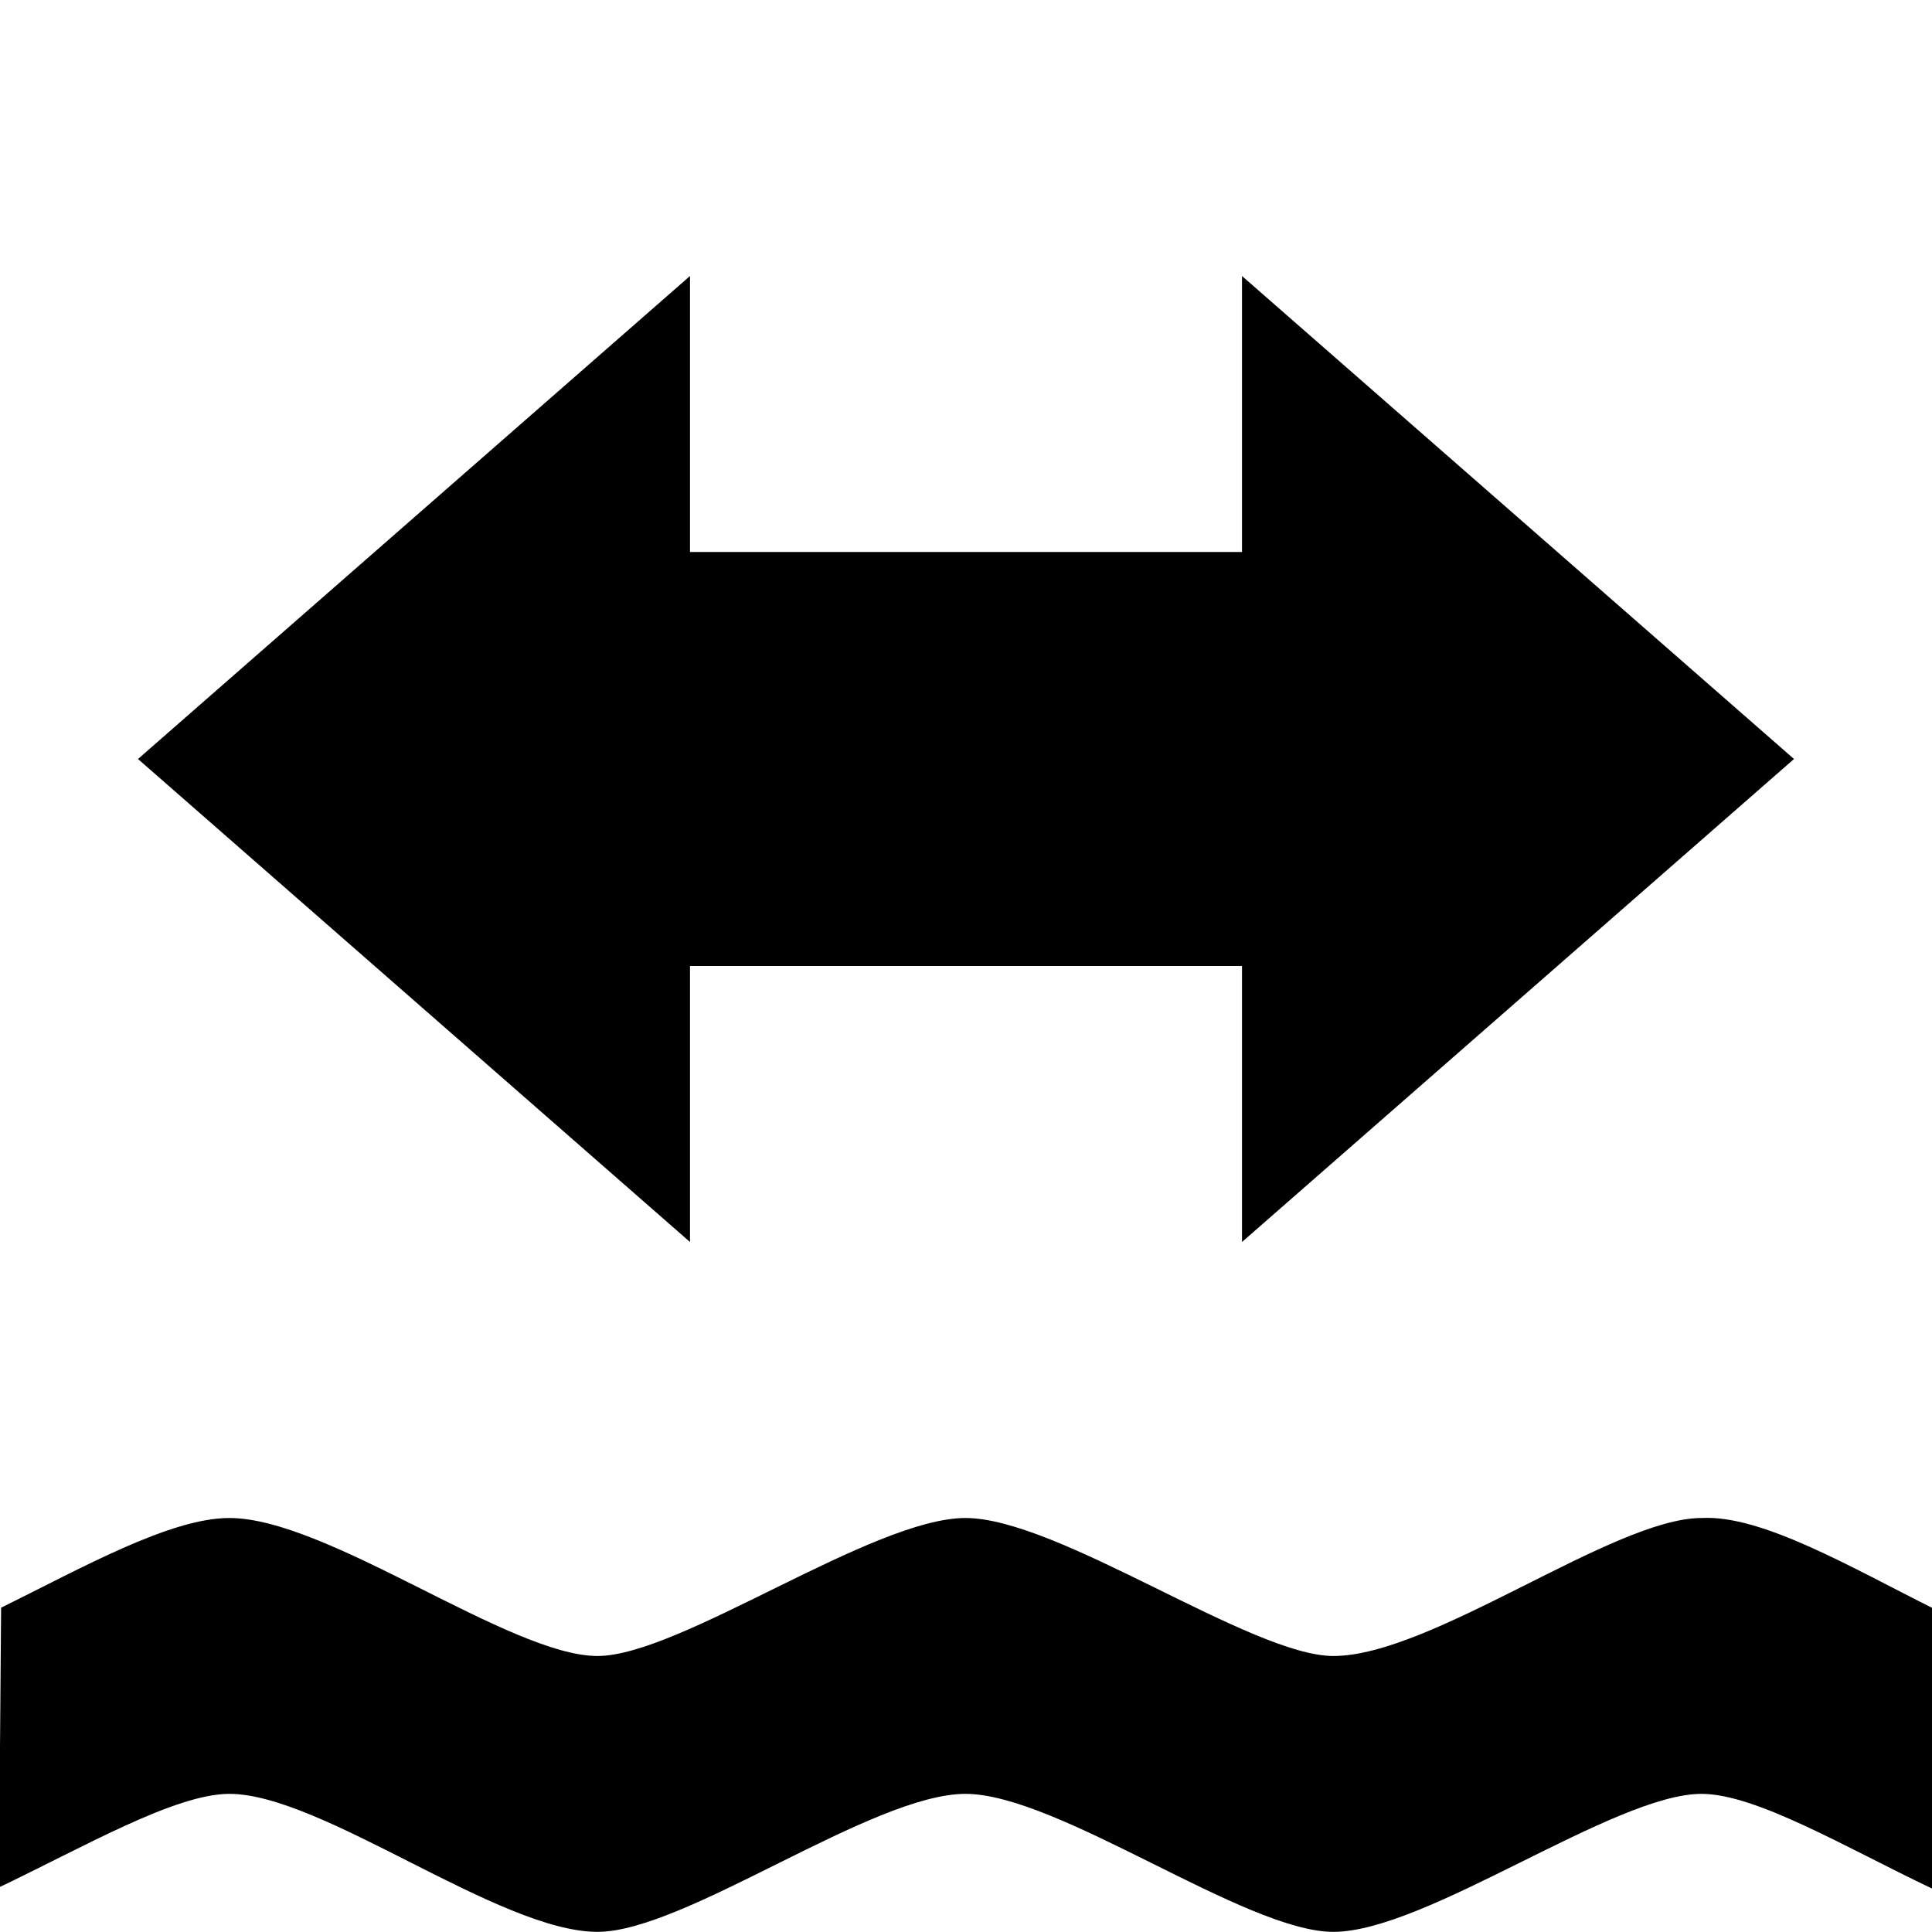
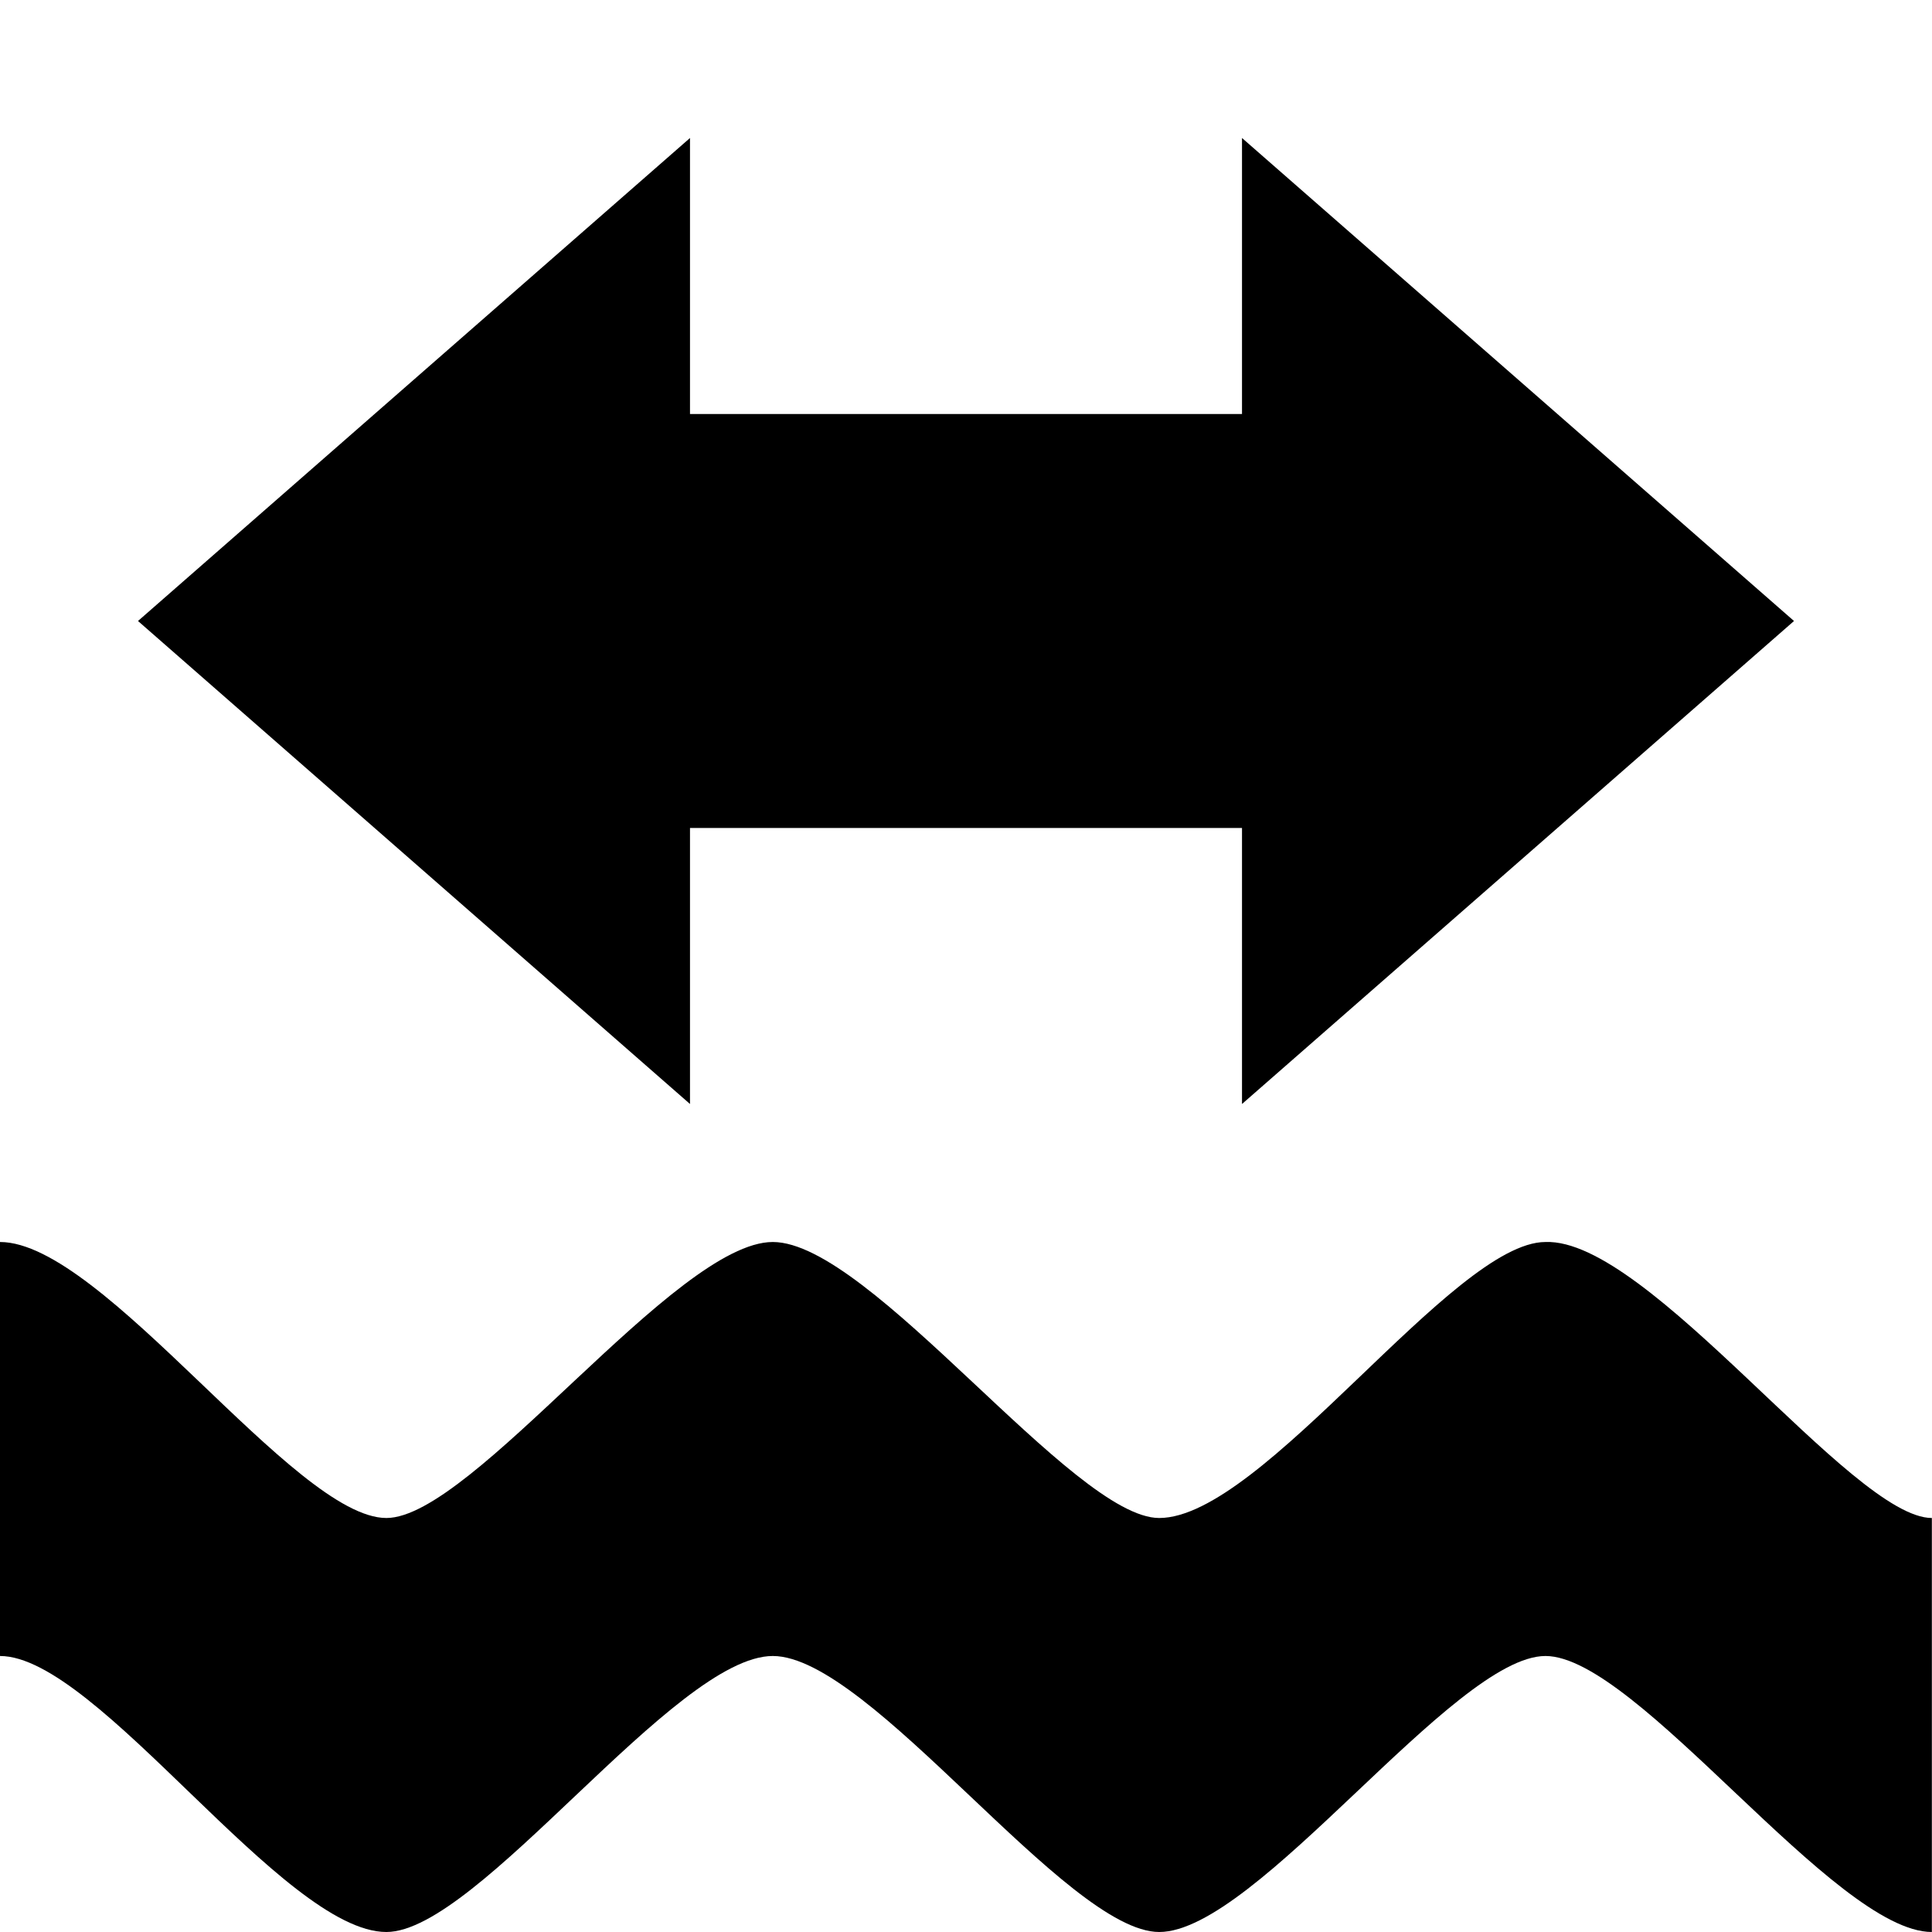
<svg xmlns="http://www.w3.org/2000/svg" width="14" height="14" version="1.1" viewBox="0 0 14 14">
-   <rect id="canvas" width="14" height="14" fill="none" visibility="hidden" />
-   <path id="ford" d="m5 2-4 3.5 4 3.5v-2h4v2l4-3.5-4-3.5v2h-4v-2zm-3.338 9c-0.429 0-1.07 0.362-1.654 0.65l-0.016 2.027c0.613-0.292 1.277-0.678 1.67-0.678 0.672 0 1.956 1 2.668 1 0.634 0 1.989-1 2.666-1 0.672 0 2.028 1 2.666 1 0.672 0 2.035-1 2.668-1 0.396 0 1.051 0.392 1.67 0.686l0.023-2.023c-0.603-0.3-1.254-0.686-1.693-0.662-0.638 0-1.955 1-2.668 1-0.593 0-1.994-1-2.666-1-0.672 0-2.071 1-2.666 1-0.634 0-1.956-1-2.668-1z" />
+   <rect width="14" height="14" fill="none" visibility="hidden" />
+   <path d="m5 1-4 3.5 4 3.5v-2h4v2l4-3.5-4-3.5v2h-4z" />
+   <path d="m0 9c0.748 0 2.134 2 2.8 2 0.624 0 2.094-2 2.8-2s2.177 2 2.8 2c0.749 0 2.129-2 2.799-2 0.748-0.029 2.219 2 2.8 2v3c-0.705 0-2.135-2-2.8-2-0.664 0-2.094 2-2.799 2-0.67 0-2.094-2-2.8-2-0.711 0-2.134 2-2.8 2-0.747 0-2.093-2-2.8-2z" stroke-width="1.08" />
</svg>
